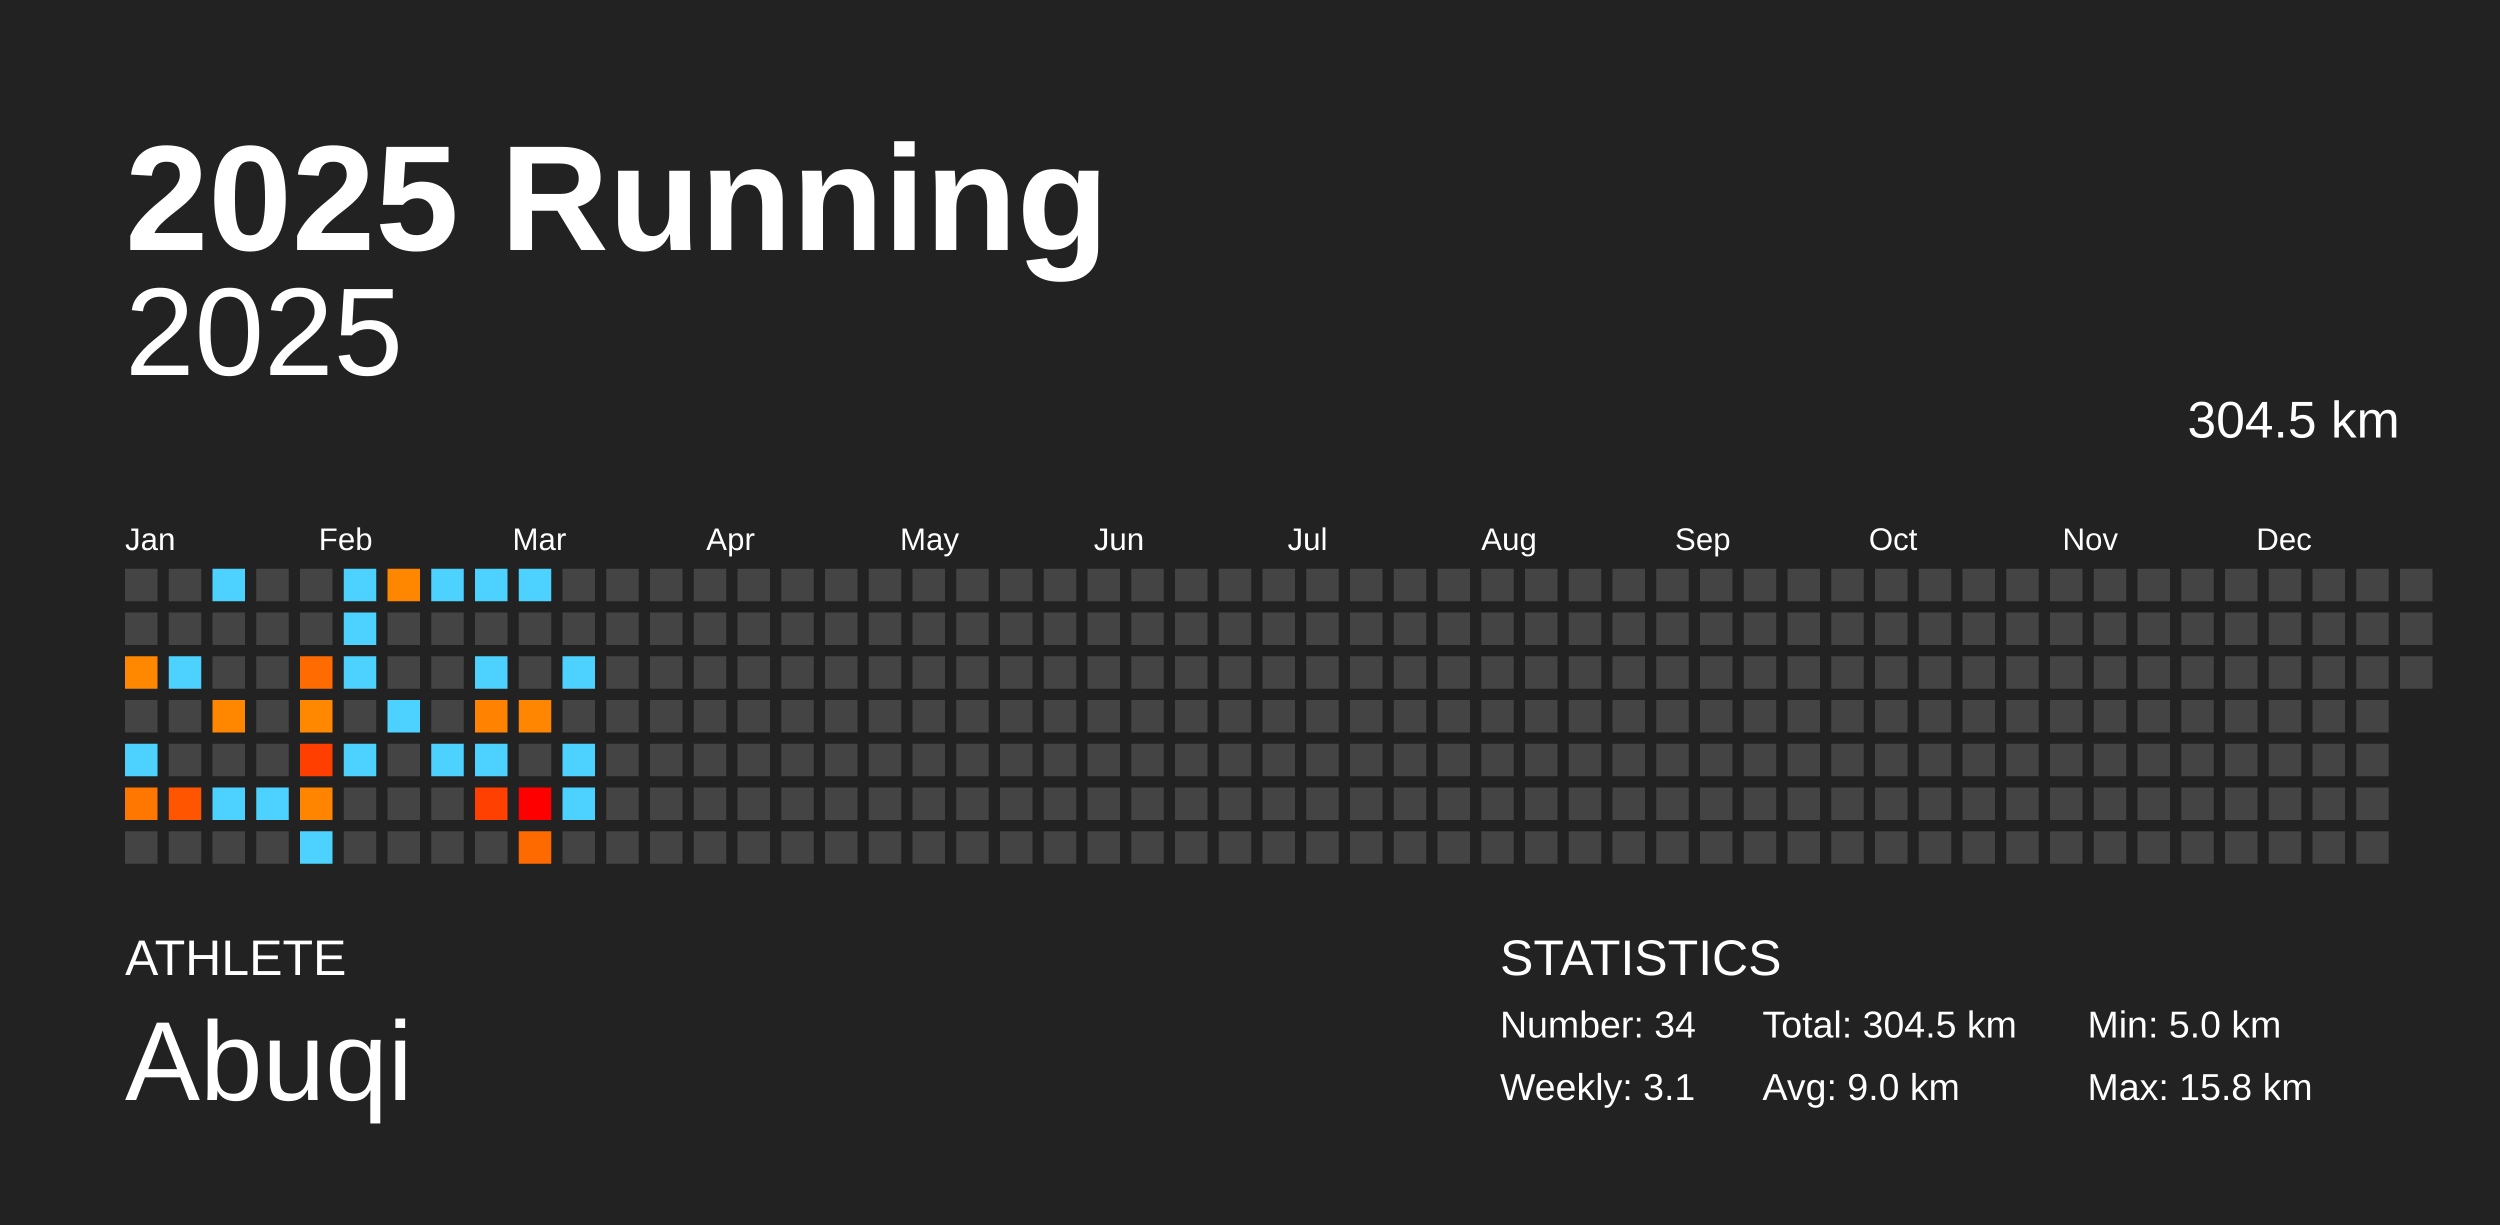
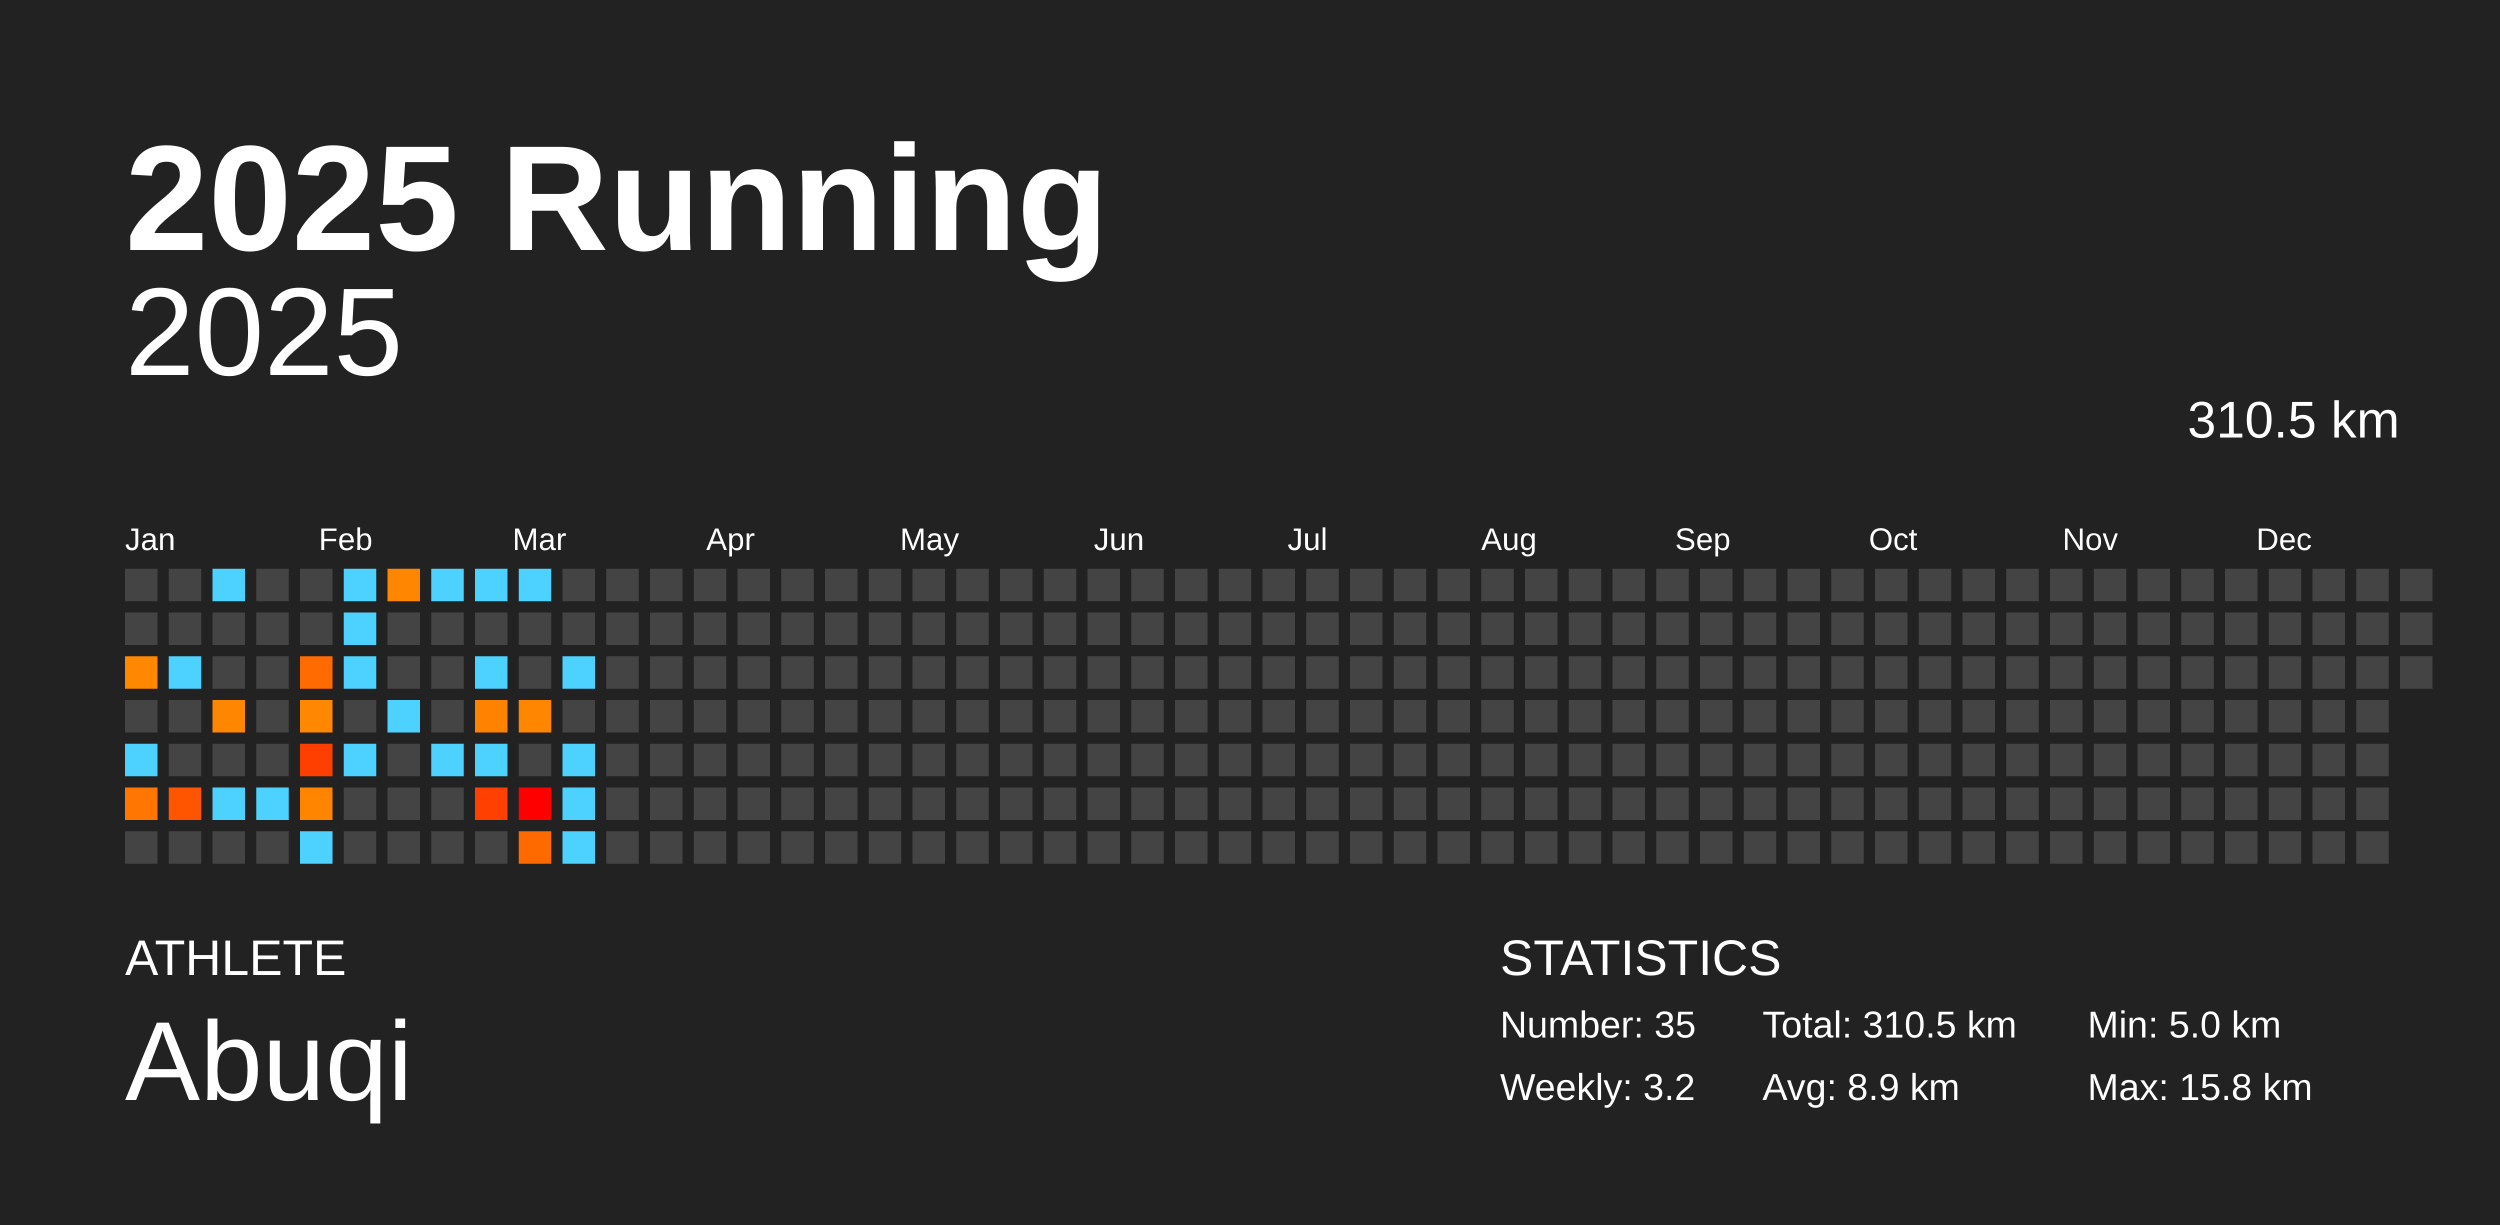
<svg xmlns="http://www.w3.org/2000/svg" baseProfile="full" height="98mm" version="1.1" viewBox="0,0,200,98" width="200mm">
  <defs />
  <rect fill="#222222" height="98" width="200" x="0" y="0" />
  <text fill="#FFFFFF" style="font-size:12px; font-family:Arial; font-weight:bold;" x="10" y="20">2025 Running</text>
  <text fill="#FFFFFF" style="font-size:4px; font-family:Arial" x="10" y="78">ATHLETE</text>
  <text fill="#FFFFFF" style="font-size:9px; font-family:Arial" x="10" y="88">Abuqi</text>
  <text fill="#FFFFFF" style="font-size:4px; font-family:Arial" x="120" y="78">STATISTICS</text>
-   <text fill="#FFFFFF" style="font-size:3px; font-family:Arial" x="120" y="83">Number: 34</text>
-   <text fill="#FFFFFF" style="font-size:3px; font-family:Arial" x="120" y="88">Weekly: 3.1</text>
-   <text fill="#FFFFFF" style="font-size:3px; font-family:Arial" x="141" y="83">Total: 304.5 km</text>
-   <text fill="#FFFFFF" style="font-size:3px; font-family:Arial" x="141" y="88">Avg: 9.0 km</text>
+   <text fill="#FFFFFF" style="font-size:3px; font-family:Arial" x="120" y="83">Number: 35</text>
+   <text fill="#FFFFFF" style="font-size:3px; font-family:Arial" x="120" y="88">Weekly: 3.2</text>
+   <text fill="#FFFFFF" style="font-size:3px; font-family:Arial" x="141" y="83">Total: 310.5 km</text>
+   <text fill="#FFFFFF" style="font-size:3px; font-family:Arial" x="141" y="88">Avg: 8.9 km</text>
  <text fill="#FFFFFF" style="font-size:3px; font-family:Arial" x="167" y="83">Min: 5.0 km</text>
  <text fill="#FFFFFF" style="font-size:3px; font-family:Arial" x="167" y="88">Max: 15.8 km</text>
  <text alignment-baseline="hanging" fill="#FFFFFF" style="font-size:10.0px; font-family:Arial;" x="10" y="30">2025</text>
-   <text alignment-baseline="hanging" fill="#FFFFFF" style="font-size:4.125px; font-family:Arial;" x="175" y="35">304.5 km</text>
+   <text alignment-baseline="hanging" fill="#FFFFFF" style="font-size:4.125px; font-family:Arial;" x="175" y="35">310.5 km</text>
  <text fill="#FFFFFF" style="font-size:2.5px; font-family:Arial" x="10.0" y="44">Jan</text>
  <text fill="#FFFFFF" style="font-size:2.5px; font-family:Arial" x="25.5" y="44">Feb</text>
  <text fill="#FFFFFF" style="font-size:2.5px; font-family:Arial" x="41.0" y="44">Mar</text>
  <text fill="#FFFFFF" style="font-size:2.5px; font-family:Arial" x="56.5" y="44">Apr</text>
  <text fill="#FFFFFF" style="font-size:2.5px; font-family:Arial" x="72.0" y="44">May</text>
  <text fill="#FFFFFF" style="font-size:2.5px; font-family:Arial" x="87.5" y="44">Jun</text>
  <text fill="#FFFFFF" style="font-size:2.5px; font-family:Arial" x="103.0" y="44">Jul</text>
  <text fill="#FFFFFF" style="font-size:2.5px; font-family:Arial" x="118.5" y="44">Aug</text>
  <text fill="#FFFFFF" style="font-size:2.5px; font-family:Arial" x="134.0" y="44">Sep</text>
  <text fill="#FFFFFF" style="font-size:2.5px; font-family:Arial" x="149.5" y="44">Oct</text>
  <text fill="#FFFFFF" style="font-size:2.5px; font-family:Arial" x="165.0" y="44">Nov</text>
  <text fill="#FFFFFF" style="font-size:2.5px; font-family:Arial" x="180.5" y="44">Dec</text>
  <rect fill="#444444" height="2.6" width="2.6" x="10.0" y="45.5" />
  <rect fill="#444444" height="2.6" width="2.6" x="10.0" y="49.0" />
  <rect fill="#ff8800" height="2.6" width="2.6" x="10.0" y="52.5" />
  <rect fill="#444444" height="2.6" width="2.6" x="10.0" y="56.0" />
  <rect fill="#4dd2ff" height="2.6" width="2.6" x="10.0" y="59.5" />
  <rect fill="#ff7700" height="2.6" width="2.6" x="10.0" y="63.0" />
  <rect fill="#444444" height="2.6" width="2.6" x="10.0" y="66.5" />
  <rect fill="#444444" height="2.6" width="2.6" x="13.5" y="45.5" />
  <rect fill="#444444" height="2.6" width="2.6" x="13.5" y="49.0" />
  <rect fill="#4dd2ff" height="2.6" width="2.6" x="13.5" y="52.5" />
  <rect fill="#444444" height="2.6" width="2.6" x="13.5" y="56.0" />
  <rect fill="#444444" height="2.6" width="2.6" x="13.5" y="59.5" />
  <rect fill="#ff5500" height="2.6" width="2.6" x="13.5" y="63.0" />
  <rect fill="#444444" height="2.6" width="2.6" x="13.5" y="66.5" />
  <rect fill="#4dd2ff" height="2.6" width="2.6" x="17.0" y="45.5" />
  <rect fill="#444444" height="2.6" width="2.6" x="17.0" y="49.0" />
  <rect fill="#444444" height="2.6" width="2.6" x="17.0" y="52.5" />
  <rect fill="#ff8700" height="2.6" width="2.6" x="17.0" y="56.0" />
  <rect fill="#444444" height="2.6" width="2.6" x="17.0" y="59.5" />
  <rect fill="#4dd2ff" height="2.6" width="2.6" x="17.0" y="63.0" />
  <rect fill="#444444" height="2.6" width="2.6" x="17.0" y="66.5" />
  <rect fill="#444444" height="2.6" width="2.6" x="20.5" y="45.5" />
  <rect fill="#444444" height="2.6" width="2.6" x="20.5" y="49.0" />
  <rect fill="#444444" height="2.6" width="2.6" x="20.5" y="52.5" />
  <rect fill="#444444" height="2.6" width="2.6" x="20.5" y="56.0" />
  <rect fill="#444444" height="2.6" width="2.6" x="20.5" y="59.5" />
  <rect fill="#4dd2ff" height="2.6" width="2.6" x="20.5" y="63.0" />
  <rect fill="#444444" height="2.6" width="2.6" x="20.5" y="66.5" />
  <rect fill="#444444" height="2.6" width="2.6" x="24.0" y="45.5" />
  <rect fill="#444444" height="2.6" width="2.6" x="24.0" y="49.0" />
  <rect fill="#ff6b00" height="2.6" width="2.6" x="24.0" y="52.5" />
  <rect fill="#ff8800" height="2.6" width="2.6" x="24.0" y="56.0" />
  <rect fill="#ff3f00" height="2.6" width="2.6" x="24.0" y="59.5" />
  <rect fill="#ff8500" height="2.6" width="2.6" x="24.0" y="63.0" />
  <rect fill="#4dd2ff" height="2.6" width="2.6" x="24.0" y="66.5" />
  <rect fill="#4dd2ff" height="2.6" width="2.6" x="27.5" y="45.5" />
  <rect fill="#4dd2ff" height="2.6" width="2.6" x="27.5" y="49.0" />
  <rect fill="#4dd2ff" height="2.6" width="2.6" x="27.5" y="52.5" />
  <rect fill="#444444" height="2.6" width="2.6" x="27.5" y="56.0" />
  <rect fill="#4dd2ff" height="2.6" width="2.6" x="27.5" y="59.5" />
  <rect fill="#444444" height="2.6" width="2.6" x="27.5" y="63.0" />
  <rect fill="#444444" height="2.6" width="2.6" x="27.5" y="66.5" />
  <rect fill="#ff8700" height="2.6" width="2.6" x="31.0" y="45.5" />
  <rect fill="#444444" height="2.6" width="2.6" x="31.0" y="49.0" />
  <rect fill="#444444" height="2.6" width="2.6" x="31.0" y="52.5" />
  <rect fill="#4dd2ff" height="2.6" width="2.6" x="31.0" y="56.0" />
  <rect fill="#444444" height="2.6" width="2.6" x="31.0" y="59.5" />
  <rect fill="#444444" height="2.6" width="2.6" x="31.0" y="63.0" />
  <rect fill="#444444" height="2.6" width="2.6" x="31.0" y="66.5" />
  <rect fill="#4dd2ff" height="2.6" width="2.6" x="34.5" y="45.5" />
  <rect fill="#444444" height="2.6" width="2.6" x="34.5" y="49.0" />
  <rect fill="#444444" height="2.6" width="2.6" x="34.5" y="52.5" />
  <rect fill="#444444" height="2.6" width="2.6" x="34.5" y="56.0" />
  <rect fill="#4dd2ff" height="2.6" width="2.6" x="34.5" y="59.5" />
  <rect fill="#444444" height="2.6" width="2.6" x="34.5" y="63.0" />
  <rect fill="#444444" height="2.6" width="2.6" x="34.5" y="66.5" />
  <rect fill="#4dd2ff" height="2.6" width="2.6" x="38.0" y="45.5" />
  <rect fill="#444444" height="2.6" width="2.6" x="38.0" y="49.0" />
  <rect fill="#4dd2ff" height="2.6" width="2.6" x="38.0" y="52.5" />
  <rect fill="#ff8300" height="2.6" width="2.6" x="38.0" y="56.0" />
  <rect fill="#4dd2ff" height="2.6" width="2.6" x="38.0" y="59.5" />
  <rect fill="#ff4000" height="2.6" width="2.6" x="38.0" y="63.0" />
  <rect fill="#444444" height="2.6" width="2.6" x="38.0" y="66.5" />
  <rect fill="#4dd2ff" height="2.6" width="2.6" x="41.5" y="45.5" />
  <rect fill="#444444" height="2.6" width="2.6" x="41.5" y="49.0" />
  <rect fill="#444444" height="2.6" width="2.6" x="41.5" y="52.5" />
  <rect fill="#ff8600" height="2.6" width="2.6" x="41.5" y="56.0" />
  <rect fill="#444444" height="2.6" width="2.6" x="41.5" y="59.5" />
  <rect fill="#ff0000" height="2.6" width="2.6" x="41.5" y="63.0" />
  <rect fill="#ff6a00" height="2.6" width="2.6" x="41.5" y="66.5" />
  <rect fill="#444444" height="2.6" width="2.6" x="45.0" y="45.5" />
  <rect fill="#444444" height="2.6" width="2.6" x="45.0" y="49.0" />
  <rect fill="#4dd2ff" height="2.6" width="2.6" x="45.0" y="52.5" />
  <rect fill="#444444" height="2.6" width="2.6" x="45.0" y="56.0" />
  <rect fill="#4dd2ff" height="2.6" width="2.6" x="45.0" y="59.5" />
  <rect fill="#4dd2ff" height="2.6" width="2.6" x="45.0" y="63.0" />
-   <rect fill="#444444" height="2.6" width="2.6" x="45.0" y="66.5" />
+   <rect fill="#4dd2ff" height="2.6" width="2.6" x="45.0" y="66.5" />
  <rect fill="#444444" height="2.6" width="2.6" x="48.5" y="45.5" />
  <rect fill="#444444" height="2.6" width="2.6" x="48.5" y="49.0" />
  <rect fill="#444444" height="2.6" width="2.6" x="48.5" y="52.5" />
  <rect fill="#444444" height="2.6" width="2.6" x="48.5" y="56.0" />
  <rect fill="#444444" height="2.6" width="2.6" x="48.5" y="59.5" />
  <rect fill="#444444" height="2.6" width="2.6" x="48.5" y="63.0" />
  <rect fill="#444444" height="2.6" width="2.6" x="48.5" y="66.5" />
  <rect fill="#444444" height="2.6" width="2.6" x="52.0" y="45.5" />
  <rect fill="#444444" height="2.6" width="2.6" x="52.0" y="49.0" />
  <rect fill="#444444" height="2.6" width="2.6" x="52.0" y="52.5" />
  <rect fill="#444444" height="2.6" width="2.6" x="52.0" y="56.0" />
  <rect fill="#444444" height="2.6" width="2.6" x="52.0" y="59.5" />
  <rect fill="#444444" height="2.6" width="2.6" x="52.0" y="63.0" />
  <rect fill="#444444" height="2.6" width="2.6" x="52.0" y="66.5" />
  <rect fill="#444444" height="2.6" width="2.6" x="55.5" y="45.5" />
  <rect fill="#444444" height="2.6" width="2.6" x="55.5" y="49.0" />
  <rect fill="#444444" height="2.6" width="2.6" x="55.5" y="52.5" />
  <rect fill="#444444" height="2.6" width="2.6" x="55.5" y="56.0" />
  <rect fill="#444444" height="2.6" width="2.6" x="55.5" y="59.5" />
  <rect fill="#444444" height="2.6" width="2.6" x="55.5" y="63.0" />
  <rect fill="#444444" height="2.6" width="2.6" x="55.5" y="66.5" />
  <rect fill="#444444" height="2.6" width="2.6" x="59.0" y="45.5" />
  <rect fill="#444444" height="2.6" width="2.6" x="59.0" y="49.0" />
  <rect fill="#444444" height="2.6" width="2.6" x="59.0" y="52.5" />
  <rect fill="#444444" height="2.6" width="2.6" x="59.0" y="56.0" />
  <rect fill="#444444" height="2.6" width="2.6" x="59.0" y="59.5" />
  <rect fill="#444444" height="2.6" width="2.6" x="59.0" y="63.0" />
  <rect fill="#444444" height="2.6" width="2.6" x="59.0" y="66.5" />
  <rect fill="#444444" height="2.6" width="2.6" x="62.5" y="45.5" />
  <rect fill="#444444" height="2.6" width="2.6" x="62.5" y="49.0" />
  <rect fill="#444444" height="2.6" width="2.6" x="62.5" y="52.5" />
  <rect fill="#444444" height="2.6" width="2.6" x="62.5" y="56.0" />
  <rect fill="#444444" height="2.6" width="2.6" x="62.5" y="59.5" />
  <rect fill="#444444" height="2.6" width="2.6" x="62.5" y="63.0" />
  <rect fill="#444444" height="2.6" width="2.6" x="62.5" y="66.5" />
  <rect fill="#444444" height="2.6" width="2.6" x="66.0" y="45.5" />
  <rect fill="#444444" height="2.6" width="2.6" x="66.0" y="49.0" />
  <rect fill="#444444" height="2.6" width="2.6" x="66.0" y="52.5" />
  <rect fill="#444444" height="2.6" width="2.6" x="66.0" y="56.0" />
  <rect fill="#444444" height="2.6" width="2.6" x="66.0" y="59.5" />
  <rect fill="#444444" height="2.6" width="2.6" x="66.0" y="63.0" />
  <rect fill="#444444" height="2.6" width="2.6" x="66.0" y="66.5" />
  <rect fill="#444444" height="2.6" width="2.6" x="69.5" y="45.5" />
  <rect fill="#444444" height="2.6" width="2.6" x="69.5" y="49.0" />
  <rect fill="#444444" height="2.6" width="2.6" x="69.5" y="52.5" />
  <rect fill="#444444" height="2.6" width="2.6" x="69.5" y="56.0" />
  <rect fill="#444444" height="2.6" width="2.6" x="69.5" y="59.5" />
  <rect fill="#444444" height="2.6" width="2.6" x="69.5" y="63.0" />
  <rect fill="#444444" height="2.6" width="2.6" x="69.5" y="66.5" />
  <rect fill="#444444" height="2.6" width="2.6" x="73.0" y="45.5" />
  <rect fill="#444444" height="2.6" width="2.6" x="73.0" y="49.0" />
  <rect fill="#444444" height="2.6" width="2.6" x="73.0" y="52.5" />
  <rect fill="#444444" height="2.6" width="2.6" x="73.0" y="56.0" />
  <rect fill="#444444" height="2.6" width="2.6" x="73.0" y="59.5" />
  <rect fill="#444444" height="2.6" width="2.6" x="73.0" y="63.0" />
  <rect fill="#444444" height="2.6" width="2.6" x="73.0" y="66.5" />
  <rect fill="#444444" height="2.6" width="2.6" x="76.5" y="45.5" />
  <rect fill="#444444" height="2.6" width="2.6" x="76.5" y="49.0" />
  <rect fill="#444444" height="2.6" width="2.6" x="76.5" y="52.5" />
  <rect fill="#444444" height="2.6" width="2.6" x="76.5" y="56.0" />
  <rect fill="#444444" height="2.6" width="2.6" x="76.5" y="59.5" />
  <rect fill="#444444" height="2.6" width="2.6" x="76.5" y="63.0" />
  <rect fill="#444444" height="2.6" width="2.6" x="76.5" y="66.5" />
  <rect fill="#444444" height="2.6" width="2.6" x="80.0" y="45.5" />
  <rect fill="#444444" height="2.6" width="2.6" x="80.0" y="49.0" />
  <rect fill="#444444" height="2.6" width="2.6" x="80.0" y="52.5" />
  <rect fill="#444444" height="2.6" width="2.6" x="80.0" y="56.0" />
  <rect fill="#444444" height="2.6" width="2.6" x="80.0" y="59.5" />
  <rect fill="#444444" height="2.6" width="2.6" x="80.0" y="63.0" />
  <rect fill="#444444" height="2.6" width="2.6" x="80.0" y="66.5" />
  <rect fill="#444444" height="2.6" width="2.6" x="83.5" y="45.5" />
  <rect fill="#444444" height="2.6" width="2.6" x="83.5" y="49.0" />
  <rect fill="#444444" height="2.6" width="2.6" x="83.5" y="52.5" />
  <rect fill="#444444" height="2.6" width="2.6" x="83.5" y="56.0" />
  <rect fill="#444444" height="2.6" width="2.6" x="83.5" y="59.5" />
  <rect fill="#444444" height="2.6" width="2.6" x="83.5" y="63.0" />
  <rect fill="#444444" height="2.6" width="2.6" x="83.5" y="66.5" />
  <rect fill="#444444" height="2.6" width="2.6" x="87.0" y="45.5" />
  <rect fill="#444444" height="2.6" width="2.6" x="87.0" y="49.0" />
  <rect fill="#444444" height="2.6" width="2.6" x="87.0" y="52.5" />
  <rect fill="#444444" height="2.6" width="2.6" x="87.0" y="56.0" />
  <rect fill="#444444" height="2.6" width="2.6" x="87.0" y="59.5" />
  <rect fill="#444444" height="2.6" width="2.6" x="87.0" y="63.0" />
  <rect fill="#444444" height="2.6" width="2.6" x="87.0" y="66.5" />
  <rect fill="#444444" height="2.6" width="2.6" x="90.5" y="45.5" />
  <rect fill="#444444" height="2.6" width="2.6" x="90.5" y="49.0" />
  <rect fill="#444444" height="2.6" width="2.6" x="90.5" y="52.5" />
  <rect fill="#444444" height="2.6" width="2.6" x="90.5" y="56.0" />
  <rect fill="#444444" height="2.6" width="2.6" x="90.5" y="59.5" />
  <rect fill="#444444" height="2.6" width="2.6" x="90.5" y="63.0" />
  <rect fill="#444444" height="2.6" width="2.6" x="90.5" y="66.5" />
  <rect fill="#444444" height="2.6" width="2.6" x="94.0" y="45.5" />
  <rect fill="#444444" height="2.6" width="2.6" x="94.0" y="49.0" />
  <rect fill="#444444" height="2.6" width="2.6" x="94.0" y="52.5" />
  <rect fill="#444444" height="2.6" width="2.6" x="94.0" y="56.0" />
  <rect fill="#444444" height="2.6" width="2.6" x="94.0" y="59.5" />
  <rect fill="#444444" height="2.6" width="2.6" x="94.0" y="63.0" />
  <rect fill="#444444" height="2.6" width="2.6" x="94.0" y="66.5" />
  <rect fill="#444444" height="2.6" width="2.6" x="97.5" y="45.5" />
  <rect fill="#444444" height="2.6" width="2.6" x="97.5" y="49.0" />
  <rect fill="#444444" height="2.6" width="2.6" x="97.5" y="52.5" />
  <rect fill="#444444" height="2.6" width="2.6" x="97.5" y="56.0" />
  <rect fill="#444444" height="2.6" width="2.6" x="97.5" y="59.5" />
  <rect fill="#444444" height="2.6" width="2.6" x="97.5" y="63.0" />
  <rect fill="#444444" height="2.6" width="2.6" x="97.5" y="66.5" />
  <rect fill="#444444" height="2.6" width="2.6" x="101.0" y="45.5" />
  <rect fill="#444444" height="2.6" width="2.6" x="101.0" y="49.0" />
  <rect fill="#444444" height="2.6" width="2.6" x="101.0" y="52.5" />
  <rect fill="#444444" height="2.6" width="2.6" x="101.0" y="56.0" />
  <rect fill="#444444" height="2.6" width="2.6" x="101.0" y="59.5" />
  <rect fill="#444444" height="2.6" width="2.6" x="101.0" y="63.0" />
  <rect fill="#444444" height="2.6" width="2.6" x="101.0" y="66.5" />
  <rect fill="#444444" height="2.6" width="2.6" x="104.5" y="45.5" />
  <rect fill="#444444" height="2.6" width="2.6" x="104.5" y="49.0" />
  <rect fill="#444444" height="2.6" width="2.6" x="104.5" y="52.5" />
  <rect fill="#444444" height="2.6" width="2.6" x="104.5" y="56.0" />
  <rect fill="#444444" height="2.6" width="2.6" x="104.5" y="59.5" />
  <rect fill="#444444" height="2.6" width="2.6" x="104.5" y="63.0" />
  <rect fill="#444444" height="2.6" width="2.6" x="104.5" y="66.5" />
  <rect fill="#444444" height="2.6" width="2.6" x="108.0" y="45.5" />
  <rect fill="#444444" height="2.6" width="2.6" x="108.0" y="49.0" />
  <rect fill="#444444" height="2.6" width="2.6" x="108.0" y="52.5" />
  <rect fill="#444444" height="2.6" width="2.6" x="108.0" y="56.0" />
  <rect fill="#444444" height="2.6" width="2.6" x="108.0" y="59.5" />
  <rect fill="#444444" height="2.6" width="2.6" x="108.0" y="63.0" />
  <rect fill="#444444" height="2.6" width="2.6" x="108.0" y="66.5" />
  <rect fill="#444444" height="2.6" width="2.6" x="111.5" y="45.5" />
  <rect fill="#444444" height="2.6" width="2.6" x="111.5" y="49.0" />
  <rect fill="#444444" height="2.6" width="2.6" x="111.5" y="52.5" />
  <rect fill="#444444" height="2.6" width="2.6" x="111.5" y="56.0" />
  <rect fill="#444444" height="2.6" width="2.6" x="111.5" y="59.5" />
  <rect fill="#444444" height="2.6" width="2.6" x="111.5" y="63.0" />
  <rect fill="#444444" height="2.6" width="2.6" x="111.5" y="66.5" />
  <rect fill="#444444" height="2.6" width="2.6" x="115.0" y="45.5" />
  <rect fill="#444444" height="2.6" width="2.6" x="115.0" y="49.0" />
  <rect fill="#444444" height="2.6" width="2.6" x="115.0" y="52.5" />
  <rect fill="#444444" height="2.6" width="2.6" x="115.0" y="56.0" />
  <rect fill="#444444" height="2.6" width="2.6" x="115.0" y="59.5" />
  <rect fill="#444444" height="2.6" width="2.6" x="115.0" y="63.0" />
  <rect fill="#444444" height="2.6" width="2.6" x="115.0" y="66.5" />
  <rect fill="#444444" height="2.6" width="2.6" x="118.5" y="45.5" />
  <rect fill="#444444" height="2.6" width="2.6" x="118.5" y="49.0" />
  <rect fill="#444444" height="2.6" width="2.6" x="118.5" y="52.5" />
  <rect fill="#444444" height="2.6" width="2.6" x="118.5" y="56.0" />
  <rect fill="#444444" height="2.6" width="2.6" x="118.5" y="59.5" />
  <rect fill="#444444" height="2.6" width="2.6" x="118.5" y="63.0" />
  <rect fill="#444444" height="2.6" width="2.6" x="118.5" y="66.5" />
  <rect fill="#444444" height="2.6" width="2.6" x="122.0" y="45.5" />
  <rect fill="#444444" height="2.6" width="2.6" x="122.0" y="49.0" />
  <rect fill="#444444" height="2.6" width="2.6" x="122.0" y="52.5" />
  <rect fill="#444444" height="2.6" width="2.6" x="122.0" y="56.0" />
  <rect fill="#444444" height="2.6" width="2.6" x="122.0" y="59.5" />
  <rect fill="#444444" height="2.6" width="2.6" x="122.0" y="63.0" />
  <rect fill="#444444" height="2.6" width="2.6" x="122.0" y="66.5" />
  <rect fill="#444444" height="2.6" width="2.6" x="125.5" y="45.5" />
  <rect fill="#444444" height="2.6" width="2.6" x="125.5" y="49.0" />
  <rect fill="#444444" height="2.6" width="2.6" x="125.5" y="52.5" />
  <rect fill="#444444" height="2.6" width="2.6" x="125.5" y="56.0" />
  <rect fill="#444444" height="2.6" width="2.6" x="125.5" y="59.5" />
  <rect fill="#444444" height="2.6" width="2.6" x="125.5" y="63.0" />
  <rect fill="#444444" height="2.6" width="2.6" x="125.5" y="66.5" />
  <rect fill="#444444" height="2.6" width="2.6" x="129.0" y="45.5" />
  <rect fill="#444444" height="2.6" width="2.6" x="129.0" y="49.0" />
  <rect fill="#444444" height="2.6" width="2.6" x="129.0" y="52.5" />
  <rect fill="#444444" height="2.6" width="2.6" x="129.0" y="56.0" />
  <rect fill="#444444" height="2.6" width="2.6" x="129.0" y="59.5" />
  <rect fill="#444444" height="2.6" width="2.6" x="129.0" y="63.0" />
  <rect fill="#444444" height="2.6" width="2.6" x="129.0" y="66.5" />
  <rect fill="#444444" height="2.6" width="2.6" x="132.5" y="45.5" />
  <rect fill="#444444" height="2.6" width="2.6" x="132.5" y="49.0" />
  <rect fill="#444444" height="2.6" width="2.6" x="132.5" y="52.5" />
  <rect fill="#444444" height="2.6" width="2.6" x="132.5" y="56.0" />
  <rect fill="#444444" height="2.6" width="2.6" x="132.5" y="59.5" />
  <rect fill="#444444" height="2.6" width="2.6" x="132.5" y="63.0" />
  <rect fill="#444444" height="2.6" width="2.6" x="132.5" y="66.5" />
  <rect fill="#444444" height="2.6" width="2.6" x="136.0" y="45.5" />
  <rect fill="#444444" height="2.6" width="2.6" x="136.0" y="49.0" />
  <rect fill="#444444" height="2.6" width="2.6" x="136.0" y="52.5" />
  <rect fill="#444444" height="2.6" width="2.6" x="136.0" y="56.0" />
  <rect fill="#444444" height="2.6" width="2.6" x="136.0" y="59.5" />
  <rect fill="#444444" height="2.6" width="2.6" x="136.0" y="63.0" />
  <rect fill="#444444" height="2.6" width="2.6" x="136.0" y="66.5" />
  <rect fill="#444444" height="2.6" width="2.6" x="139.5" y="45.5" />
  <rect fill="#444444" height="2.6" width="2.6" x="139.5" y="49.0" />
  <rect fill="#444444" height="2.6" width="2.6" x="139.5" y="52.5" />
  <rect fill="#444444" height="2.6" width="2.6" x="139.5" y="56.0" />
  <rect fill="#444444" height="2.6" width="2.6" x="139.5" y="59.5" />
  <rect fill="#444444" height="2.6" width="2.6" x="139.5" y="63.0" />
  <rect fill="#444444" height="2.6" width="2.6" x="139.5" y="66.5" />
  <rect fill="#444444" height="2.6" width="2.6" x="143.0" y="45.5" />
  <rect fill="#444444" height="2.6" width="2.6" x="143.0" y="49.0" />
  <rect fill="#444444" height="2.6" width="2.6" x="143.0" y="52.5" />
  <rect fill="#444444" height="2.6" width="2.6" x="143.0" y="56.0" />
  <rect fill="#444444" height="2.6" width="2.6" x="143.0" y="59.5" />
  <rect fill="#444444" height="2.6" width="2.6" x="143.0" y="63.0" />
  <rect fill="#444444" height="2.6" width="2.6" x="143.0" y="66.5" />
  <rect fill="#444444" height="2.6" width="2.6" x="146.5" y="45.5" />
  <rect fill="#444444" height="2.6" width="2.6" x="146.5" y="49.0" />
  <rect fill="#444444" height="2.6" width="2.6" x="146.5" y="52.5" />
  <rect fill="#444444" height="2.6" width="2.6" x="146.5" y="56.0" />
  <rect fill="#444444" height="2.6" width="2.6" x="146.5" y="59.5" />
  <rect fill="#444444" height="2.6" width="2.6" x="146.5" y="63.0" />
  <rect fill="#444444" height="2.6" width="2.6" x="146.5" y="66.5" />
  <rect fill="#444444" height="2.6" width="2.6" x="150.0" y="45.5" />
  <rect fill="#444444" height="2.6" width="2.6" x="150.0" y="49.0" />
  <rect fill="#444444" height="2.6" width="2.6" x="150.0" y="52.5" />
  <rect fill="#444444" height="2.6" width="2.6" x="150.0" y="56.0" />
  <rect fill="#444444" height="2.6" width="2.6" x="150.0" y="59.5" />
  <rect fill="#444444" height="2.6" width="2.6" x="150.0" y="63.0" />
  <rect fill="#444444" height="2.6" width="2.6" x="150.0" y="66.5" />
  <rect fill="#444444" height="2.6" width="2.6" x="153.5" y="45.5" />
  <rect fill="#444444" height="2.6" width="2.6" x="153.5" y="49.0" />
  <rect fill="#444444" height="2.6" width="2.6" x="153.5" y="52.5" />
  <rect fill="#444444" height="2.6" width="2.6" x="153.5" y="56.0" />
  <rect fill="#444444" height="2.6" width="2.6" x="153.5" y="59.5" />
  <rect fill="#444444" height="2.6" width="2.6" x="153.5" y="63.0" />
  <rect fill="#444444" height="2.6" width="2.6" x="153.5" y="66.5" />
  <rect fill="#444444" height="2.6" width="2.6" x="157.0" y="45.5" />
  <rect fill="#444444" height="2.6" width="2.6" x="157.0" y="49.0" />
  <rect fill="#444444" height="2.6" width="2.6" x="157.0" y="52.5" />
  <rect fill="#444444" height="2.6" width="2.6" x="157.0" y="56.0" />
  <rect fill="#444444" height="2.6" width="2.6" x="157.0" y="59.5" />
  <rect fill="#444444" height="2.6" width="2.6" x="157.0" y="63.0" />
  <rect fill="#444444" height="2.6" width="2.6" x="157.0" y="66.5" />
  <rect fill="#444444" height="2.6" width="2.6" x="160.5" y="45.5" />
  <rect fill="#444444" height="2.6" width="2.6" x="160.5" y="49.0" />
  <rect fill="#444444" height="2.6" width="2.6" x="160.5" y="52.5" />
  <rect fill="#444444" height="2.6" width="2.6" x="160.5" y="56.0" />
  <rect fill="#444444" height="2.6" width="2.6" x="160.5" y="59.5" />
  <rect fill="#444444" height="2.6" width="2.6" x="160.5" y="63.0" />
  <rect fill="#444444" height="2.6" width="2.6" x="160.5" y="66.5" />
  <rect fill="#444444" height="2.6" width="2.6" x="164.0" y="45.5" />
  <rect fill="#444444" height="2.6" width="2.6" x="164.0" y="49.0" />
  <rect fill="#444444" height="2.6" width="2.6" x="164.0" y="52.5" />
  <rect fill="#444444" height="2.6" width="2.6" x="164.0" y="56.0" />
  <rect fill="#444444" height="2.6" width="2.6" x="164.0" y="59.5" />
  <rect fill="#444444" height="2.6" width="2.6" x="164.0" y="63.0" />
  <rect fill="#444444" height="2.6" width="2.6" x="164.0" y="66.5" />
  <rect fill="#444444" height="2.6" width="2.6" x="167.5" y="45.5" />
  <rect fill="#444444" height="2.6" width="2.6" x="167.5" y="49.0" />
  <rect fill="#444444" height="2.6" width="2.6" x="167.5" y="52.5" />
  <rect fill="#444444" height="2.6" width="2.6" x="167.5" y="56.0" />
  <rect fill="#444444" height="2.6" width="2.6" x="167.5" y="59.5" />
  <rect fill="#444444" height="2.6" width="2.6" x="167.5" y="63.0" />
  <rect fill="#444444" height="2.6" width="2.6" x="167.5" y="66.5" />
  <rect fill="#444444" height="2.6" width="2.6" x="171.0" y="45.5" />
  <rect fill="#444444" height="2.6" width="2.6" x="171.0" y="49.0" />
  <rect fill="#444444" height="2.6" width="2.6" x="171.0" y="52.5" />
  <rect fill="#444444" height="2.6" width="2.6" x="171.0" y="56.0" />
  <rect fill="#444444" height="2.6" width="2.6" x="171.0" y="59.5" />
  <rect fill="#444444" height="2.6" width="2.6" x="171.0" y="63.0" />
  <rect fill="#444444" height="2.6" width="2.6" x="171.0" y="66.5" />
  <rect fill="#444444" height="2.6" width="2.6" x="174.5" y="45.5" />
  <rect fill="#444444" height="2.6" width="2.6" x="174.5" y="49.0" />
  <rect fill="#444444" height="2.6" width="2.6" x="174.5" y="52.5" />
  <rect fill="#444444" height="2.6" width="2.6" x="174.5" y="56.0" />
  <rect fill="#444444" height="2.6" width="2.6" x="174.5" y="59.5" />
  <rect fill="#444444" height="2.6" width="2.6" x="174.5" y="63.0" />
  <rect fill="#444444" height="2.6" width="2.6" x="174.5" y="66.5" />
  <rect fill="#444444" height="2.6" width="2.6" x="178.0" y="45.5" />
  <rect fill="#444444" height="2.6" width="2.6" x="178.0" y="49.0" />
  <rect fill="#444444" height="2.6" width="2.6" x="178.0" y="52.5" />
  <rect fill="#444444" height="2.6" width="2.6" x="178.0" y="56.0" />
  <rect fill="#444444" height="2.6" width="2.6" x="178.0" y="59.5" />
  <rect fill="#444444" height="2.6" width="2.6" x="178.0" y="63.0" />
  <rect fill="#444444" height="2.6" width="2.6" x="178.0" y="66.5" />
  <rect fill="#444444" height="2.6" width="2.6" x="181.5" y="45.5" />
  <rect fill="#444444" height="2.6" width="2.6" x="181.5" y="49.0" />
  <rect fill="#444444" height="2.6" width="2.6" x="181.5" y="52.5" />
  <rect fill="#444444" height="2.6" width="2.6" x="181.5" y="56.0" />
  <rect fill="#444444" height="2.6" width="2.6" x="181.5" y="59.5" />
  <rect fill="#444444" height="2.6" width="2.6" x="181.5" y="63.0" />
  <rect fill="#444444" height="2.6" width="2.6" x="181.5" y="66.5" />
  <rect fill="#444444" height="2.6" width="2.6" x="185.0" y="45.5" />
  <rect fill="#444444" height="2.6" width="2.6" x="185.0" y="49.0" />
  <rect fill="#444444" height="2.6" width="2.6" x="185.0" y="52.5" />
  <rect fill="#444444" height="2.6" width="2.6" x="185.0" y="56.0" />
  <rect fill="#444444" height="2.6" width="2.6" x="185.0" y="59.5" />
  <rect fill="#444444" height="2.6" width="2.6" x="185.0" y="63.0" />
  <rect fill="#444444" height="2.6" width="2.6" x="185.0" y="66.5" />
  <rect fill="#444444" height="2.6" width="2.6" x="188.5" y="45.5" />
  <rect fill="#444444" height="2.6" width="2.6" x="188.5" y="49.0" />
  <rect fill="#444444" height="2.6" width="2.6" x="188.5" y="52.5" />
  <rect fill="#444444" height="2.6" width="2.6" x="188.5" y="56.0" />
  <rect fill="#444444" height="2.6" width="2.6" x="188.5" y="59.5" />
  <rect fill="#444444" height="2.6" width="2.6" x="188.5" y="63.0" />
  <rect fill="#444444" height="2.6" width="2.6" x="188.5" y="66.5" />
  <rect fill="#444444" height="2.6" width="2.6" x="192.0" y="45.5" />
  <rect fill="#444444" height="2.6" width="2.6" x="192.0" y="49.0" />
  <rect fill="#444444" height="2.6" width="2.6" x="192.0" y="52.5" />
</svg>
